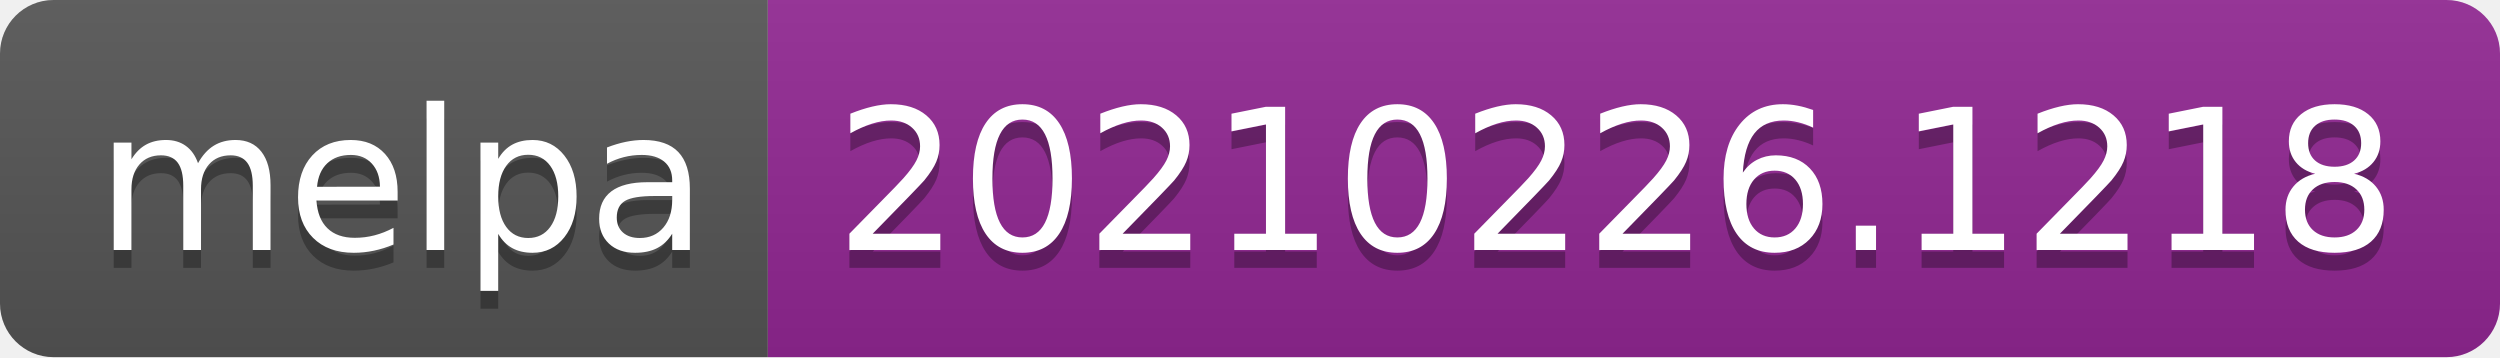
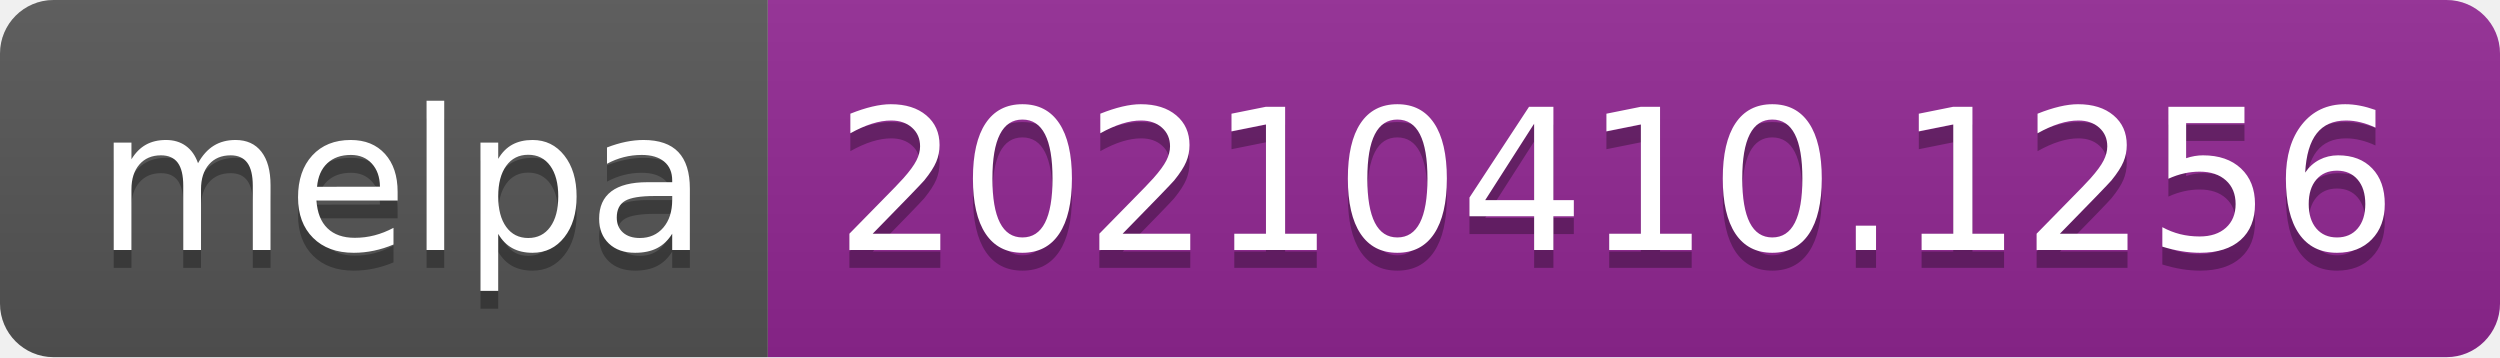
- <svg xmlns="http://www.w3.org/2000/svg" width="140" height="20" role="img" aria-label="melpa: 20210226.1218">
+ <svg xmlns="http://www.w3.org/2000/svg" width="140" height="20" role="img" aria-label="melpa: 20210410.1256">
  <linearGradient id="s" x2="0" y2="100%">
    <stop offset="0" stop-color="#bbb" stop-opacity=".1" />
    <stop offset="1" stop-opacity=".1" />
  </linearGradient>
  <clipPath id="r">
    <rect width="140" height="20" rx="3" fill="#fff" />
  </clipPath>
  <g clip-path="url(#r)">
    <rect width="43" height="20" fill="#555" />
    <rect x="43" width="97" height="20" fill="#922793" />
    <rect width="140" height="20" fill="url(#s)" />
  </g>
  <g fill="#fff" text-anchor="middle" font-family="Verdana,Geneva,DejaVu Sans,sans-serif" text-rendering="geometricPrecision" font-size="110">
    <text aria-hidden="true" x="225" y="150" fill="#010101" fill-opacity=".3" transform="scale(.1)" textLength="330">melpa</text>
    <text x="225" y="140" transform="scale(.1)" fill="#fff" textLength="330">melpa</text>
-     <text aria-hidden="true" x="905" y="150" fill="#010101" fill-opacity=".3" transform="scale(.1)" textLength="870">20210226.1218</text>
-     <text x="905" y="140" transform="scale(.1)" fill="#fff" textLength="870">20210226.1218</text>
+     <text aria-hidden="true" x="905" y="150" fill="#010101" fill-opacity=".3" transform="scale(.1)" textLength="870">20210410.1256</text>
+     <text x="905" y="140" transform="scale(.1)" fill="#fff" textLength="870">20210410.1256</text>
  </g>
</svg>
